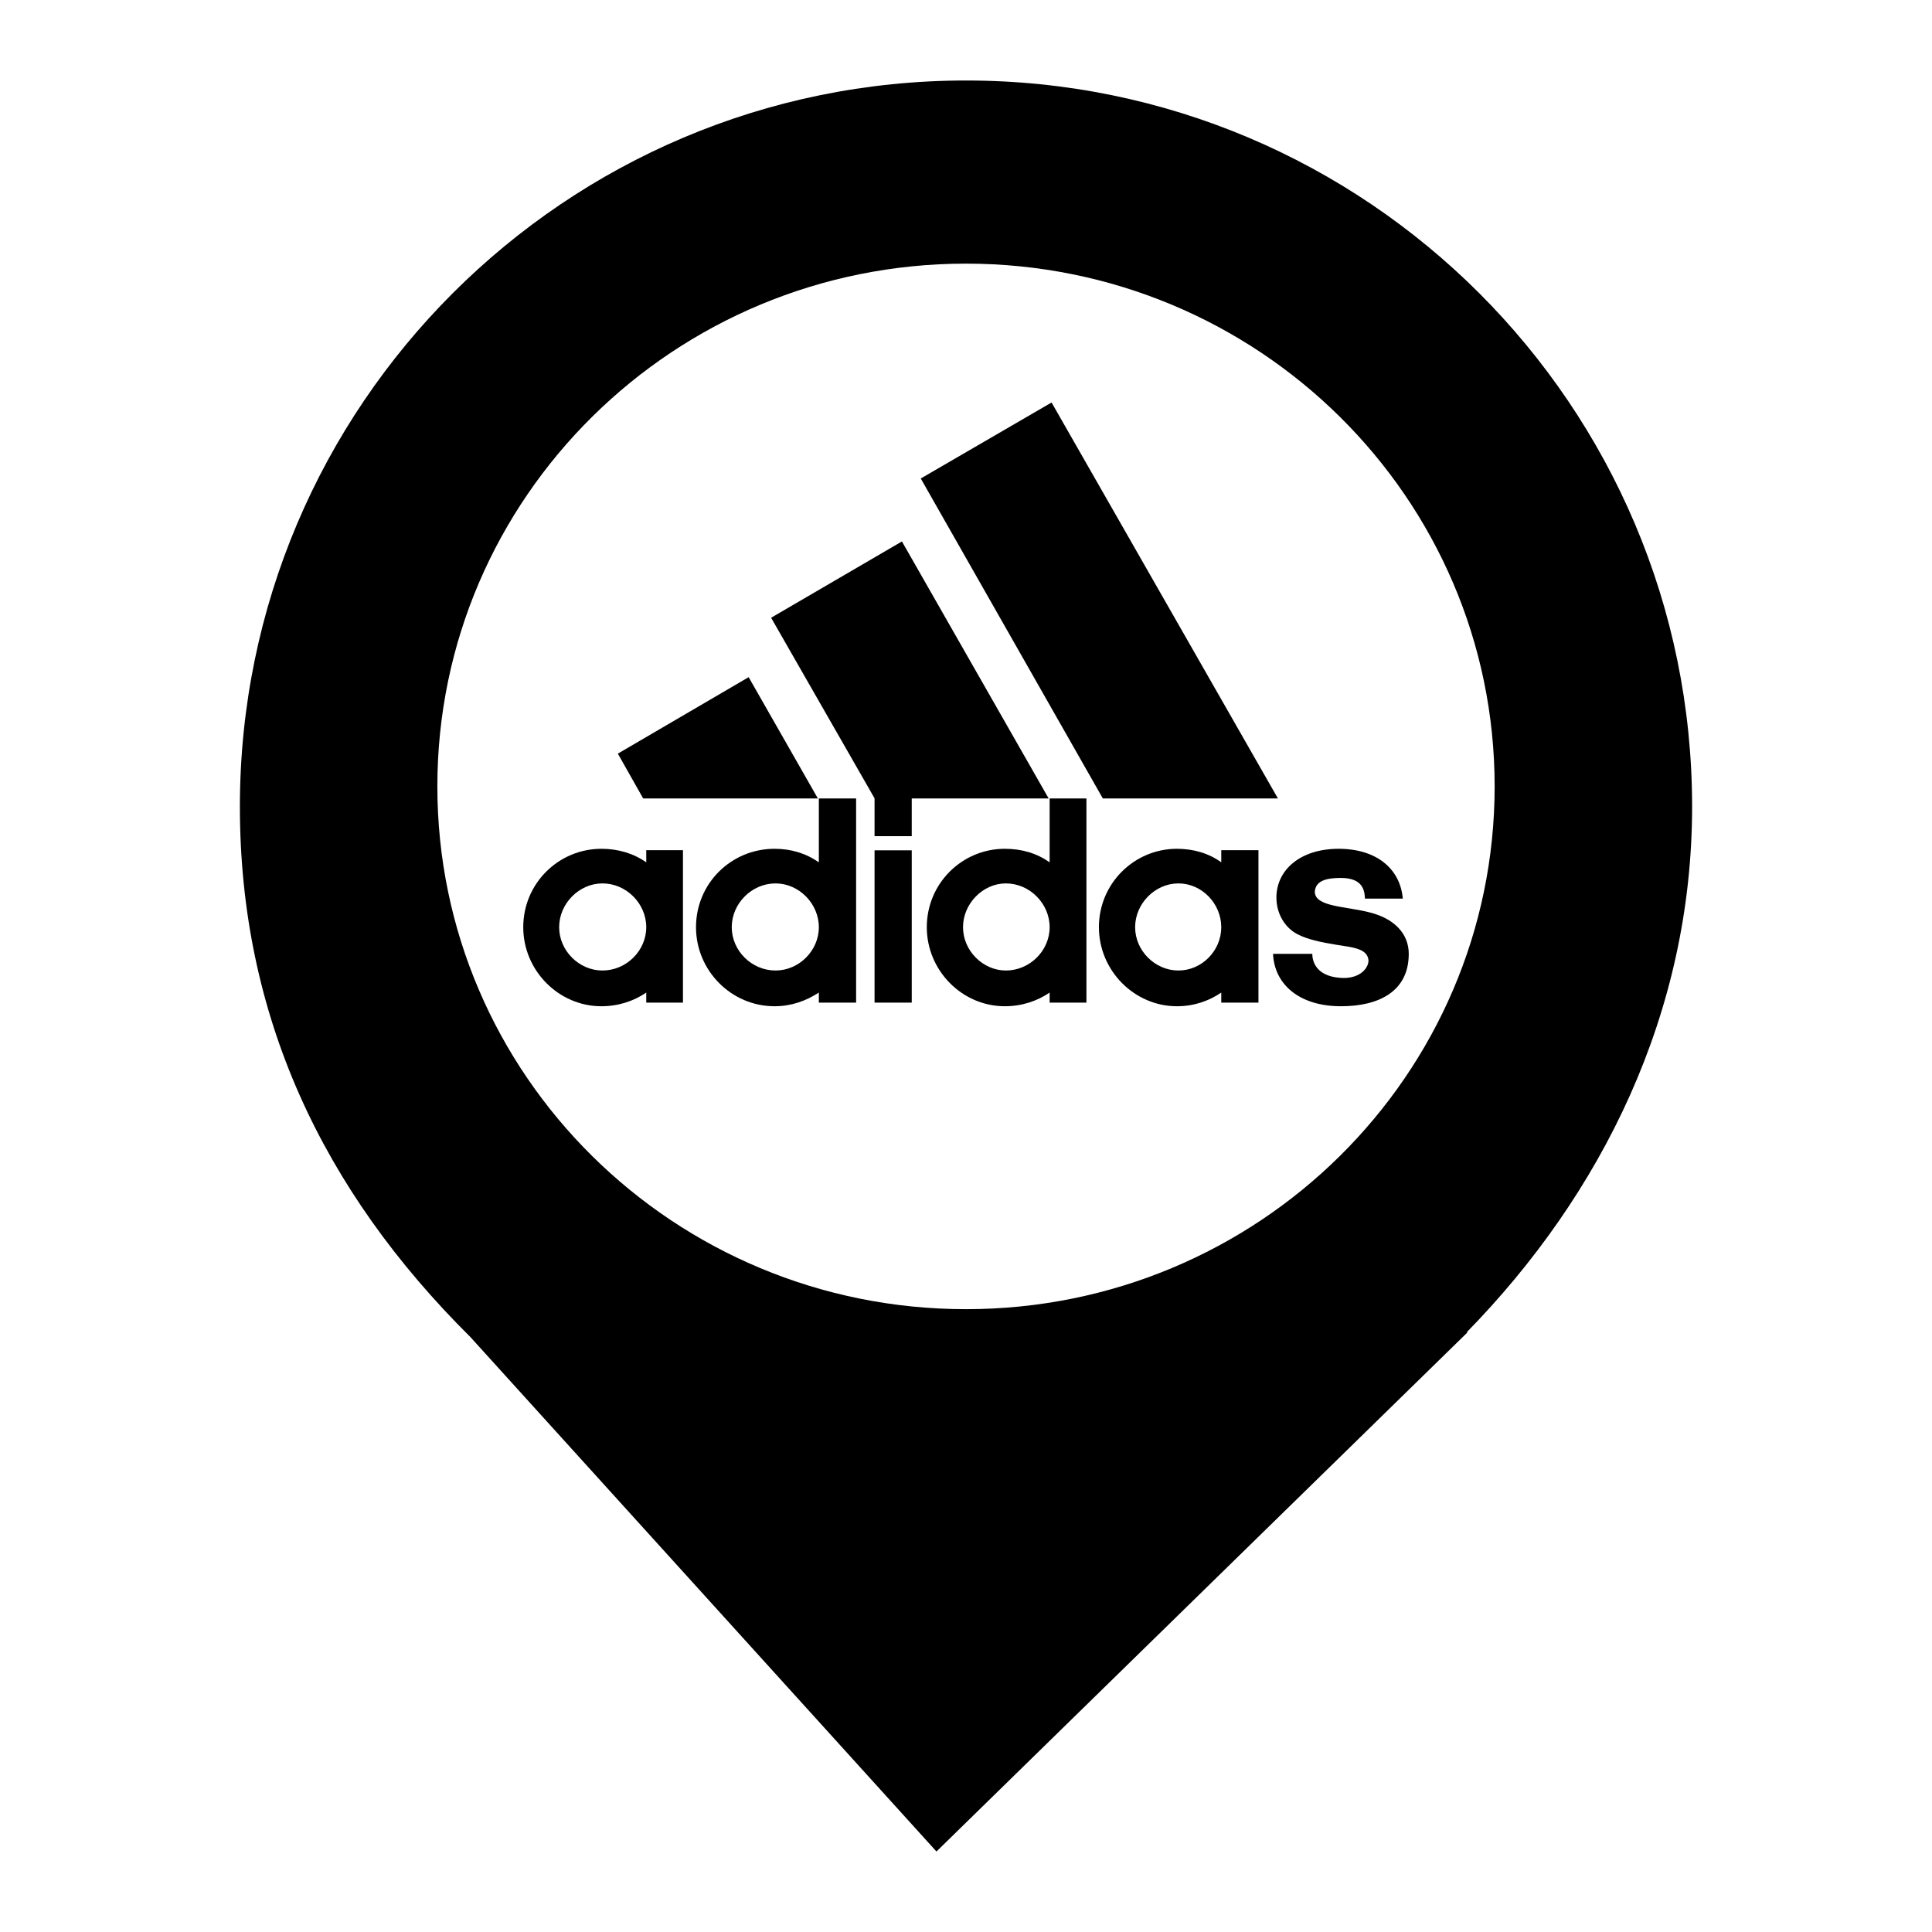
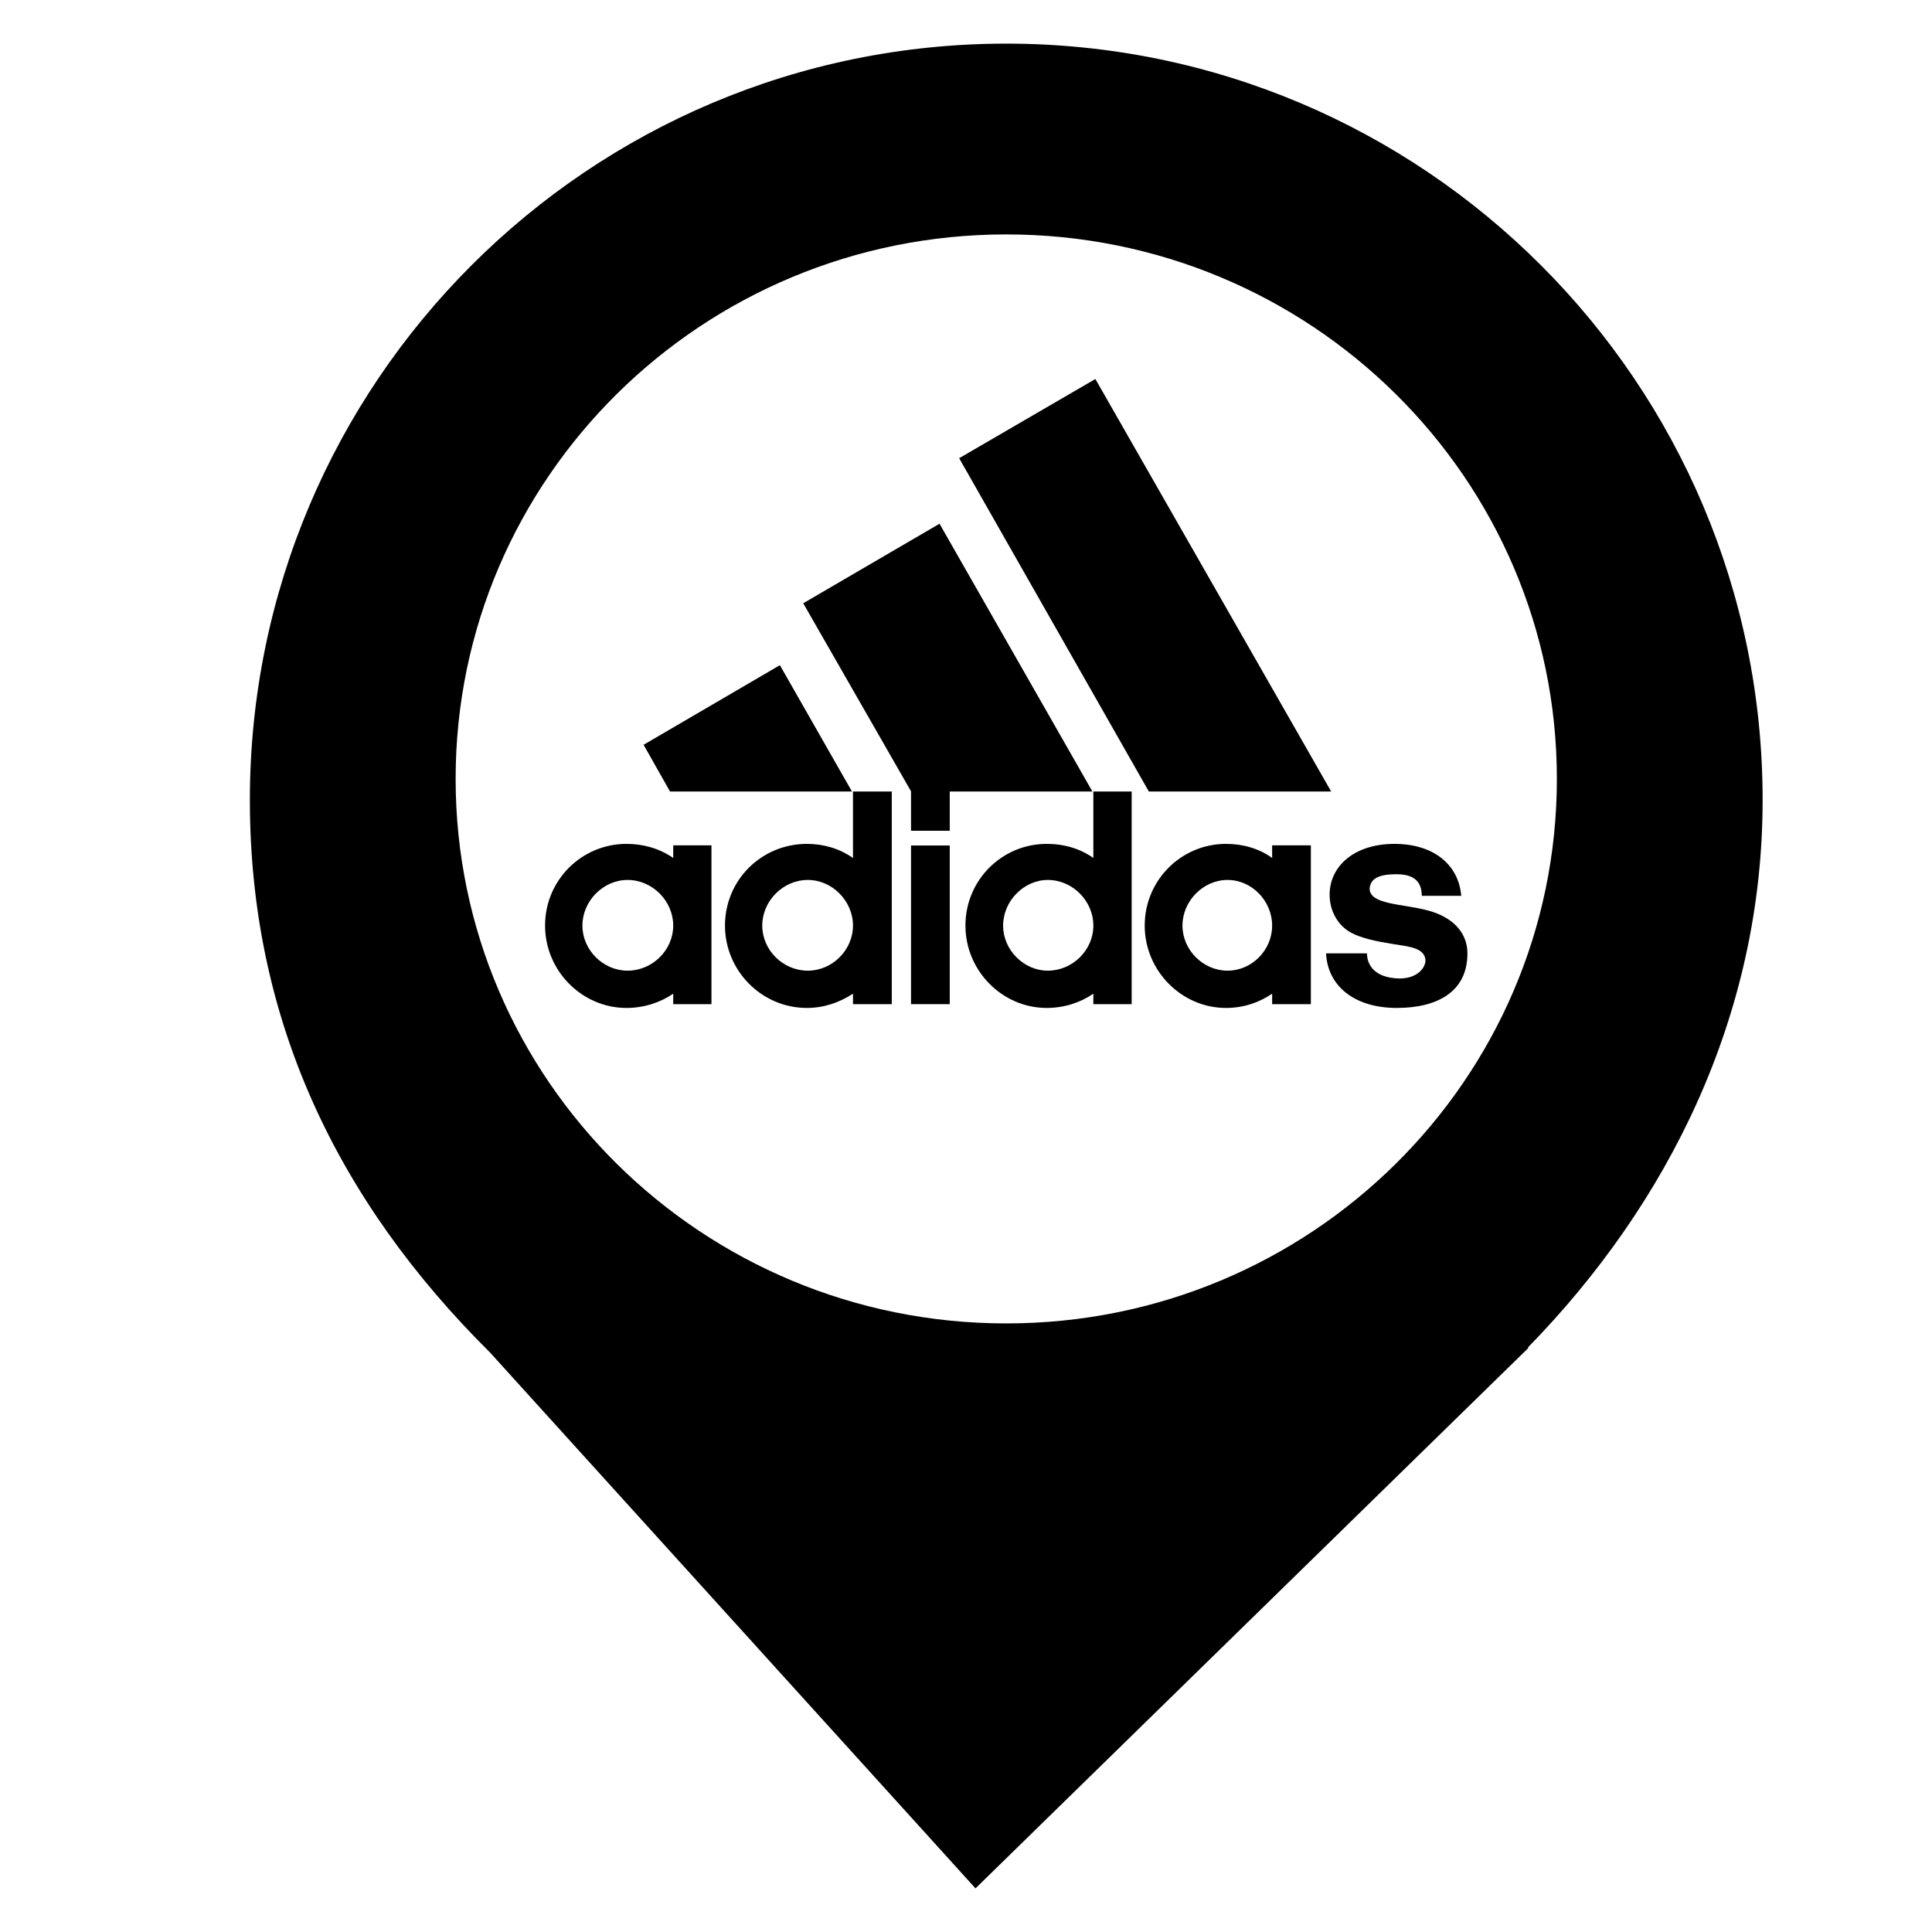
<svg xmlns="http://www.w3.org/2000/svg" style="isolation:isolate" viewBox="0 0 24 24" width="24pt" height="24pt">
  <defs>
-     <clipPath id="_clipPath_5fW5fRuTwXy7JA1yDNrDFfnwOmN5ugIH">
+     <clipPath id="_clipPath_xx8QPysVQdO7dqJzKmucAkLm84wBMXMC">
      <rect width="24" height="24" />
    </clipPath>
  </defs>
-   <g clip-path="url(#_clipPath_5fW5fRuTwXy7JA1yDNrDFfnwOmN5ugIH)">
-     <clipPath id="_clipPath_nEZMjvrC5wqm0OoZwh7KbLHYqbuSPz5F">
-       <rect x="2.98" y="1" width="18.04" height="22" transform="matrix(1,0,0,1,0,0)" fill="rgb(255,255,255)" />
+   <g clip-path="url(#_clipPath_xx8QPysVQdO7dqJzKmucAkLm84wBMXMC)">
+     <clipPath id="_clipPath_80mkMkChWvCgEuPscILgwEYzvMxVXsXX">
+       <rect x="0" y="-0.5" width="25" height="25" transform="matrix(1,0,0,1,0,0)" fill="rgb(255,255,255)" />
    </clipPath>
-     <g clip-path="url(#_clipPath_nEZMjvrC5wqm0OoZwh7KbLHYqbuSPz5F)">
+     <g clip-path="url(#_clipPath_80mkMkChWvCgEuPscILgwEYzvMxVXsXX)">
      <g>
-         <clipPath id="_clipPath_jjFN553UagS9wKWZuvDpJsyU1y0kkkdy">
-           <rect x="2.98" y="1" width="18.04" height="22" transform="matrix(1,0,0,1,0,0)" fill="rgb(255,255,255)" />
+         <clipPath id="_clipPath_461IVEM3xtkwf7xaA2M3JwJBcfAgUEwx">
+           <rect x="3.104" y="0.542" width="18.792" height="22.917" transform="matrix(1,0,0,1,0,0)" fill="rgb(255,255,255)" />
        </clipPath>
-         <g clip-path="url(#_clipPath_jjFN553UagS9wKWZuvDpJsyU1y0kkkdy)">
+         <g clip-path="url(#_clipPath_461IVEM3xtkwf7xaA2M3JwJBcfAgUEwx)">
          <g>
            <g>
-               <path d=" M 18.219 16.551 C 19.896 14.836 21.02 12.588 21.02 10.02 C 21.02 5.042 16.978 1 12 1 C 7.022 1 2.98 5.042 2.98 10.02 C 2.98 12.62 4.007 14.787 5.844 16.61 L 5.844 16.61 L 11.633 23 L 18.23 16.551 L 18.219 16.551 L 18.219 16.551 Z " fill="rgb(0,0,0)" />
+               <clipPath id="_clipPath_DllJa3mZPJfb7IIdWJjkLKngXFl1CYyp">
+                 <rect x="3.104" y="0.542" width="18.792" height="22.917" transform="matrix(1,0,0,1,0,0)" fill="rgb(255,255,255)" />
+               </clipPath>
+               <g clip-path="url(#_clipPath_DllJa3mZPJfb7IIdWJjkLKngXFl1CYyp)">
+                 <g>
+                   <g>
+                     <g>
+                       <path d=" M 18.978 16.741 C 20.725 14.954 21.896 12.612 21.896 9.938 C 21.896 4.752 17.685 0.542 12.5 0.542 C 7.315 0.542 3.104 4.752 3.104 9.938 C 3.104 12.646 4.174 14.903 6.088 16.802 L 6.088 16.802 L 12.118 23.458 L 18.99 16.741 L 18.978 16.741 L 18.978 16.741 Z " fill="rgb(0,0,0)" />
+                     </g>
+                   </g>
+                 </g>
+               </g>
+               <clipPath id="_clipPath_HD9mYfHWaoZOUipeuqLRpjPwS4sjNR4t">
+                 <rect x="3.104" y="0.542" width="18.792" height="22.917" transform="matrix(1,0,0,1,0,0)" fill="rgb(255,255,255)" />
+               </clipPath>
+               <g clip-path="url(#_clipPath_HD9mYfHWaoZOUipeuqLRpjPwS4sjNR4t)">
+                 <g>
+                   <g>
+                     <g>
+                       <ellipse vector-effect="non-scaling-stroke" cx="12.5" cy="9.676" rx="6.84" ry="6.764" fill="rgb(255,255,255)" />
+                     </g>
+                   </g>
+                 </g>
+               </g>
+               <rect x="6.762" y="4.539" width="10.73" height="9.05" transform="matrix(1,0,0,1,0,0)" fill="none" />
            </g>
          </g>
        </g>
-         <clipPath id="_clipPath_xY9G4dEECnmOL1TjOGxZI0nipVrdWnIg">
-           <rect x="2.98" y="1" width="18.04" height="22" transform="matrix(1,0,0,1,0,0)" fill="rgb(255,255,255)" />
-         </clipPath>
-         <g clip-path="url(#_clipPath_xY9G4dEECnmOL1TjOGxZI0nipVrdWnIg)">
+         <g>
          <g>
            <g>
-               <ellipse vector-effect="non-scaling-stroke" cx="12" cy="9.769" rx="6.567" ry="6.494" fill="rgb(255,255,255)" />
+               <path d=" M 14.271 9.832 L 11.915 5.692 L 13.607 4.708 L 16.536 9.832 L 14.271 9.832 Z " fill="rgb(0,0,0)" />
+               <path d=" M 7.995 9.252 L 9.688 8.263 L 10.583 9.832 L 8.323 9.832 L 7.995 9.252 Z " fill="rgb(0,0,0)" />
+               <path d=" M 11.317 12.474 L 11.798 12.474 L 11.798 10.503 L 11.317 10.503 L 11.317 12.474 Z " fill="rgb(0,0,0)" />
+               <path d=" M 17.353 12.521 C 16.815 12.521 16.491 12.24 16.473 11.843 L 16.981 11.843 C 16.981 11.968 17.057 12.149 17.386 12.155 C 17.605 12.155 17.708 12.025 17.708 11.927 C 17.695 11.772 17.502 11.759 17.297 11.726 C 17.091 11.693 16.916 11.655 16.789 11.589 C 16.626 11.504 16.517 11.323 16.517 11.115 C 16.517 10.763 16.819 10.483 17.323 10.483 C 17.811 10.483 18.12 10.743 18.152 11.128 L 17.663 11.128 C 17.657 11.024 17.638 10.86 17.349 10.86 C 17.154 10.86 17.025 10.9 17.014 11.038 C 17.014 11.239 17.419 11.225 17.734 11.309 C 18.036 11.388 18.229 11.577 18.229 11.843 C 18.229 12.332 17.838 12.521 17.353 12.521 Z " fill="rgb(0,0,0)" />
+               <path d=" M 9.978 7.494 L 11.671 6.506 L 13.57 9.832 L 11.798 9.832 L 11.798 10.32 L 11.317 10.32 L 11.317 9.83 L 9.978 7.494 Z " fill="rgb(0,0,0)" />
+               <path d=" M 10.023 12.521 C 9.461 12.521 9.006 12.058 9.006 11.498 C 9.006 10.931 9.461 10.483 10.023 10.483 C 10.234 10.483 10.427 10.541 10.596 10.658 L 10.596 9.832 L 11.078 9.832 L 11.078 12.474 L 10.596 12.474 L 10.596 12.344 C 10.427 12.454 10.234 12.521 10.023 12.521 L 10.023 12.521 Z  M 9.469 11.498 C 9.469 11.803 9.727 12.058 10.035 12.058 C 10.338 12.058 10.596 11.803 10.596 11.498 C 10.596 11.192 10.338 10.931 10.035 10.931 C 9.727 10.931 9.469 11.192 9.469 11.498 Z " fill-rule="evenodd" fill="rgb(0,0,0)" />
+               <path d=" M 13.582 9.832 L 14.058 9.832 L 14.058 12.474 L 13.582 12.474 L 13.582 12.344 C 13.421 12.454 13.222 12.521 13.002 12.521 C 12.449 12.521 11.993 12.058 11.993 11.498 C 11.993 10.931 12.449 10.483 13.002 10.483 C 13.222 10.483 13.415 10.541 13.582 10.658 L 13.582 9.832 L 13.582 9.832 Z  M 12.461 11.498 C 12.461 11.803 12.72 12.058 13.016 12.058 C 13.324 12.058 13.582 11.803 13.582 11.498 C 13.582 11.192 13.324 10.931 13.016 10.931 C 12.72 10.931 12.461 11.192 12.461 11.498 Z " fill-rule="evenodd" fill="rgb(0,0,0)" />
+               <path d=" M 15.229 12.521 C 14.677 12.521 14.22 12.058 14.22 11.498 C 14.22 10.931 14.677 10.483 15.229 10.483 C 15.442 10.483 15.641 10.541 15.803 10.658 L 15.803 10.501 L 16.284 10.501 L 16.284 12.474 L 15.803 12.474 L 15.803 12.344 C 15.641 12.454 15.448 12.521 15.229 12.521 Z  M 14.689 11.498 C 14.689 11.803 14.947 12.058 15.249 12.058 C 15.551 12.058 15.803 11.803 15.803 11.498 C 15.803 11.192 15.551 10.931 15.249 10.931 C 14.947 10.931 14.689 11.192 14.689 11.498 Z " fill-rule="evenodd" fill="rgb(0,0,0)" />
+               <path d=" M 7.235 11.498 C 7.235 11.803 7.494 12.058 7.796 12.058 C 8.104 12.058 8.363 11.803 8.363 11.498 C 8.363 11.192 8.104 10.931 7.796 10.931 C 7.494 10.931 7.235 11.192 7.235 11.498 L 7.235 11.498 Z  M 7.782 12.521 C 7.228 12.521 6.771 12.058 6.771 11.498 C 6.771 10.931 7.228 10.483 7.782 10.483 C 7.995 10.483 8.194 10.541 8.363 10.658 L 8.363 10.501 L 8.838 10.501 L 8.838 12.474 L 8.363 12.474 L 8.363 12.344 C 8.201 12.454 8.001 12.521 7.782 12.521 Z " fill-rule="evenodd" fill="rgb(0,0,0)" />
            </g>
          </g>
-         </g>
-         <rect x="6.492" y="4.837" width="10.301" height="8.688" transform="matrix(1,0,0,1,0,0)" fill="none" />
-       </g>
-     </g>
-     <g>
-       <g>
-         <g>
-           <path d=" M 13.7 9.919 L 11.438 5.944 L 13.063 5 L 15.875 9.919 L 13.7 9.919 Z " fill="rgb(0,0,0)" />
-           <path d=" M 7.675 9.362 L 9.3 8.412 L 10.16 9.919 L 7.99 9.919 L 7.675 9.362 Z " fill="rgb(0,0,0)" />
-           <path d=" M 10.864 12.455 L 11.326 12.455 L 11.326 10.563 L 10.864 10.563 L 10.864 12.455 Z " fill="rgb(0,0,0)" />
-           <path d=" M 16.659 12.5 C 16.142 12.5 15.831 12.23 15.814 11.849 L 16.302 11.849 C 16.302 11.969 16.375 12.143 16.691 12.149 C 16.901 12.149 17 12.024 17 11.93 C 16.987 11.781 16.802 11.769 16.605 11.737 C 16.407 11.705 16.239 11.669 16.117 11.605 C 15.961 11.524 15.856 11.35 15.856 11.15 C 15.856 10.812 16.146 10.544 16.63 10.544 C 17.099 10.544 17.395 10.793 17.426 11.163 L 16.956 11.163 C 16.951 11.063 16.932 10.906 16.655 10.906 C 16.468 10.906 16.344 10.944 16.333 11.076 C 16.333 11.269 16.722 11.256 17.025 11.337 C 17.315 11.412 17.5 11.594 17.5 11.849 C 17.5 12.319 17.124 12.5 16.659 12.5" fill="rgb(0,0,0)" />
-           <path d=" M 9.579 7.674 L 11.204 6.726 L 13.027 9.919 L 11.326 9.919 L 11.326 10.387 L 10.864 10.387 L 10.864 9.917 L 9.579 7.674 Z " fill="rgb(0,0,0)" />
-           <path d=" M 9.622 12.5 C 9.083 12.5 8.646 12.056 8.646 11.518 C 8.646 10.974 9.083 10.544 9.622 10.544 C 9.825 10.544 10.01 10.599 10.172 10.712 L 10.172 9.919 L 10.635 9.919 L 10.635 12.455 L 10.172 12.455 L 10.172 12.33 C 10.01 12.436 9.825 12.5 9.622 12.5 L 9.622 12.5 Z  M 9.09 11.518 C 9.09 11.811 9.338 12.056 9.634 12.056 C 9.924 12.056 10.172 11.811 10.172 11.518 C 10.172 11.224 9.924 10.974 9.634 10.974 C 9.338 10.974 9.09 11.224 9.09 11.518" fill-rule="evenodd" fill="rgb(0,0,0)" />
-           <path d=" M 13.039 9.919 L 13.496 9.919 L 13.496 12.455 L 13.039 12.455 L 13.039 12.33 C 12.884 12.436 12.693 12.5 12.482 12.5 C 11.951 12.5 11.513 12.056 11.513 11.518 C 11.513 10.974 11.951 10.544 12.482 10.544 C 12.693 10.544 12.878 10.599 13.039 10.712 L 13.039 9.919 L 13.039 9.919 Z  M 11.963 11.518 C 11.963 11.811 12.211 12.056 12.495 12.056 C 12.791 12.056 13.039 11.811 13.039 11.518 C 13.039 11.224 12.791 10.974 12.495 10.974 C 12.211 10.974 11.963 11.224 11.963 11.518 Z " fill-rule="evenodd" fill="rgb(0,0,0)" />
-           <path d=" M 14.62 12.5 C 14.09 12.5 13.651 12.056 13.651 11.518 C 13.651 10.974 14.09 10.544 14.62 10.544 C 14.824 10.544 15.015 10.599 15.171 10.712 L 15.171 10.561 L 15.633 10.561 L 15.633 12.455 L 15.171 12.455 L 15.171 12.33 C 15.015 12.436 14.83 12.5 14.62 12.5 Z  M 14.101 11.518 C 14.101 11.811 14.349 12.056 14.639 12.056 C 14.929 12.056 15.171 11.811 15.171 11.518 C 15.171 11.224 14.929 10.974 14.639 10.974 C 14.349 10.974 14.101 11.224 14.101 11.518 Z " fill-rule="evenodd" fill="rgb(0,0,0)" />
-           <path d=" M 6.946 11.518 C 6.946 11.811 7.194 12.056 7.484 12.056 C 7.78 12.056 8.028 11.811 8.028 11.518 C 8.028 11.224 7.78 10.974 7.484 10.974 C 7.194 10.974 6.946 11.224 6.946 11.518 L 6.946 11.518 Z  M 7.471 12.5 C 6.939 12.5 6.5 12.056 6.5 11.518 C 6.5 10.974 6.939 10.544 7.471 10.544 C 7.675 10.544 7.866 10.599 8.028 10.712 L 8.028 10.561 L 8.484 10.561 L 8.484 12.455 L 8.028 12.455 L 8.028 12.33 C 7.873 12.436 7.681 12.5 7.471 12.5 Z " fill-rule="evenodd" fill="rgb(0,0,0)" />
        </g>
      </g>
    </g>
  </g>
</svg>
